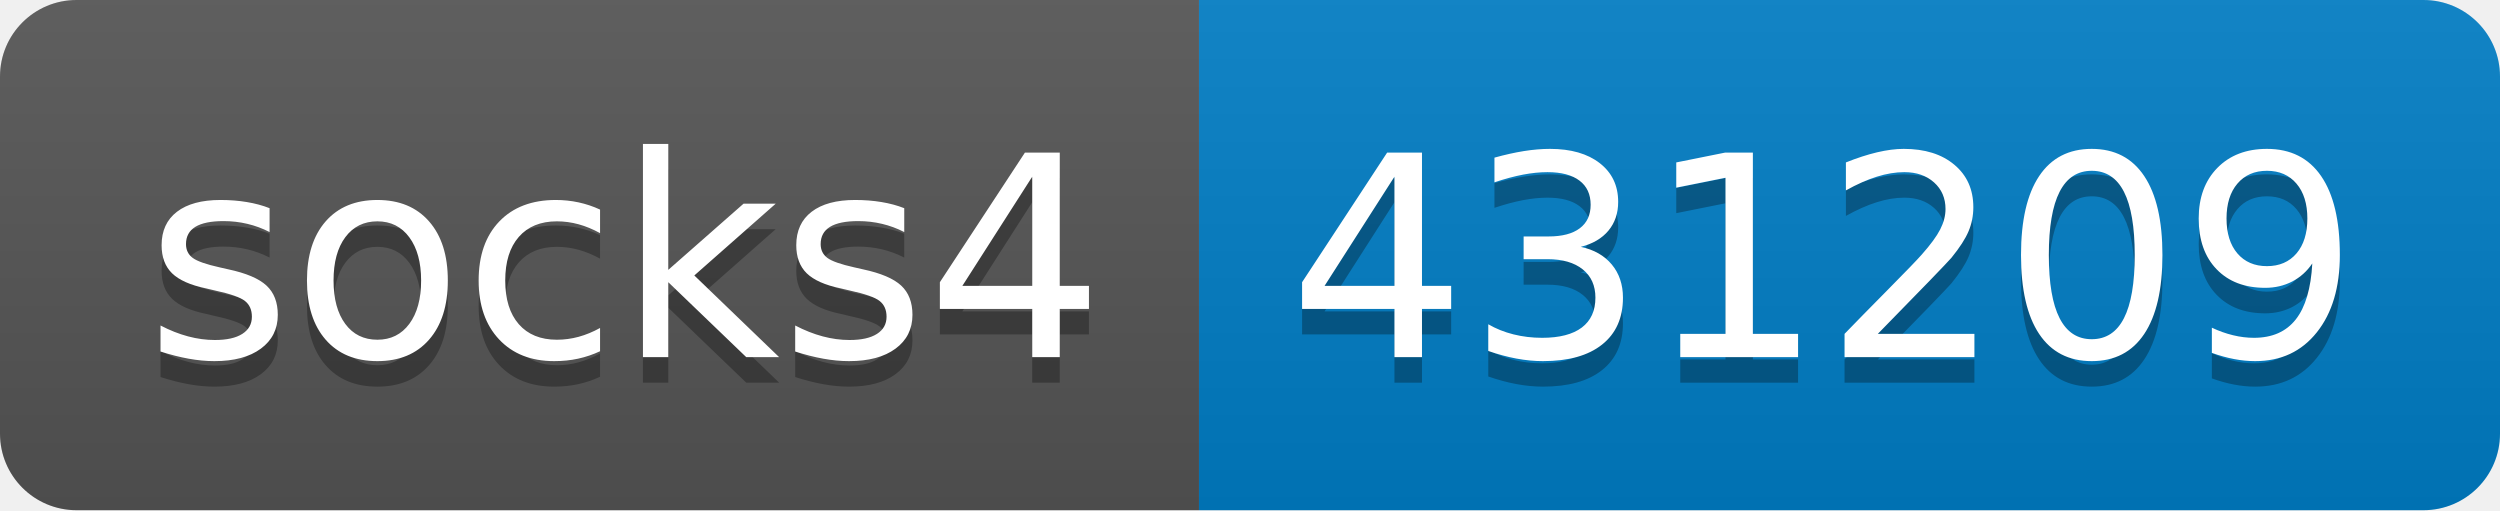
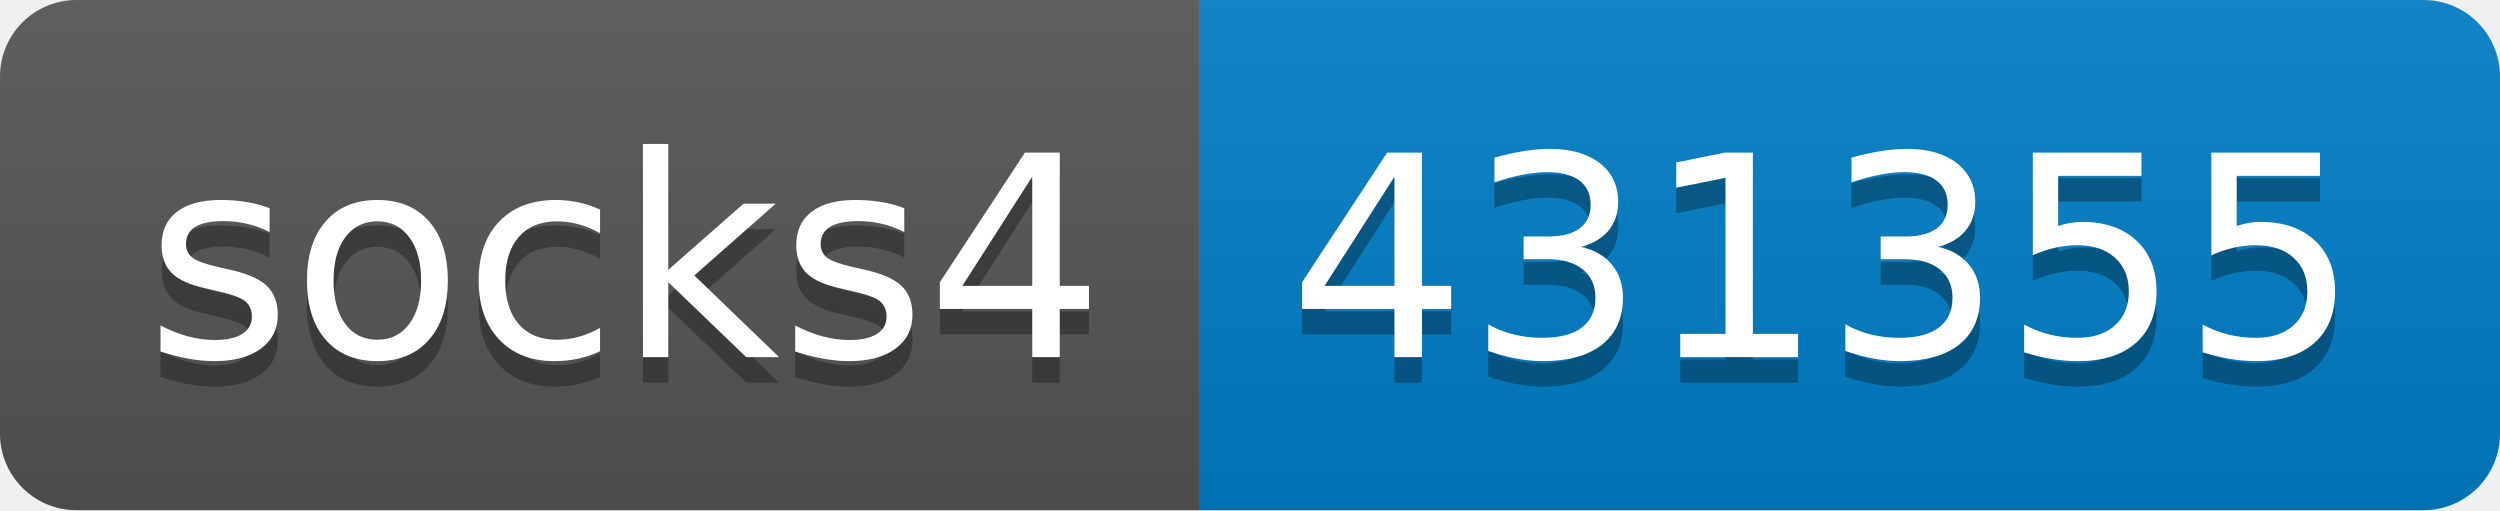
- <svg xmlns="http://www.w3.org/2000/svg" width="98" height="20" role="img" aria-label="socks4: 431209">
+ <svg xmlns="http://www.w3.org/2000/svg" width="98" height="20" role="img" aria-label="socks4: 431355">
  <linearGradient id="s" x2="0" y2="100%">
    <stop offset="0" stop-color="#bbb" stop-opacity=".1" />
    <stop offset="1" stop-opacity=".1" />
  </linearGradient>
  <clipPath id="r">
    <rect width="98" height="20" rx="3" fill="#fff" />
  </clipPath>
  <g clip-path="url(#r)">
    <rect width="47" height="20" fill="#555" />
    <rect x="47" width="51" height="20" fill="#007ec6" />
    <rect width="98" height="20" fill="url(#s)" />
  </g>
  <g fill="#fff" text-anchor="middle" font-family="Verdana,Geneva,DejaVu Sans,sans-serif" text-rendering="geometricPrecision" font-size="110">
    <text aria-hidden="true" x="245" y="150" fill="#010101" fill-opacity=".3" transform="scale(.1)" textLength="370">socks4</text>
    <text x="245" y="140" transform="scale(.1)" fill="#fff" textLength="370">socks4</text>
-     <text aria-hidden="true" x="715" y="150" fill="#010101" fill-opacity=".3" transform="scale(.1)" textLength="410">431209</text>
-     <text x="715" y="140" transform="scale(.1)" fill="#fff" textLength="410">431209</text>
+     <text aria-hidden="true" x="715" y="150" fill="#010101" fill-opacity=".3" transform="scale(.1)" textLength="410">431355</text>
+     <text x="715" y="140" transform="scale(.1)" fill="#fff" textLength="410">431355</text>
  </g>
</svg>
